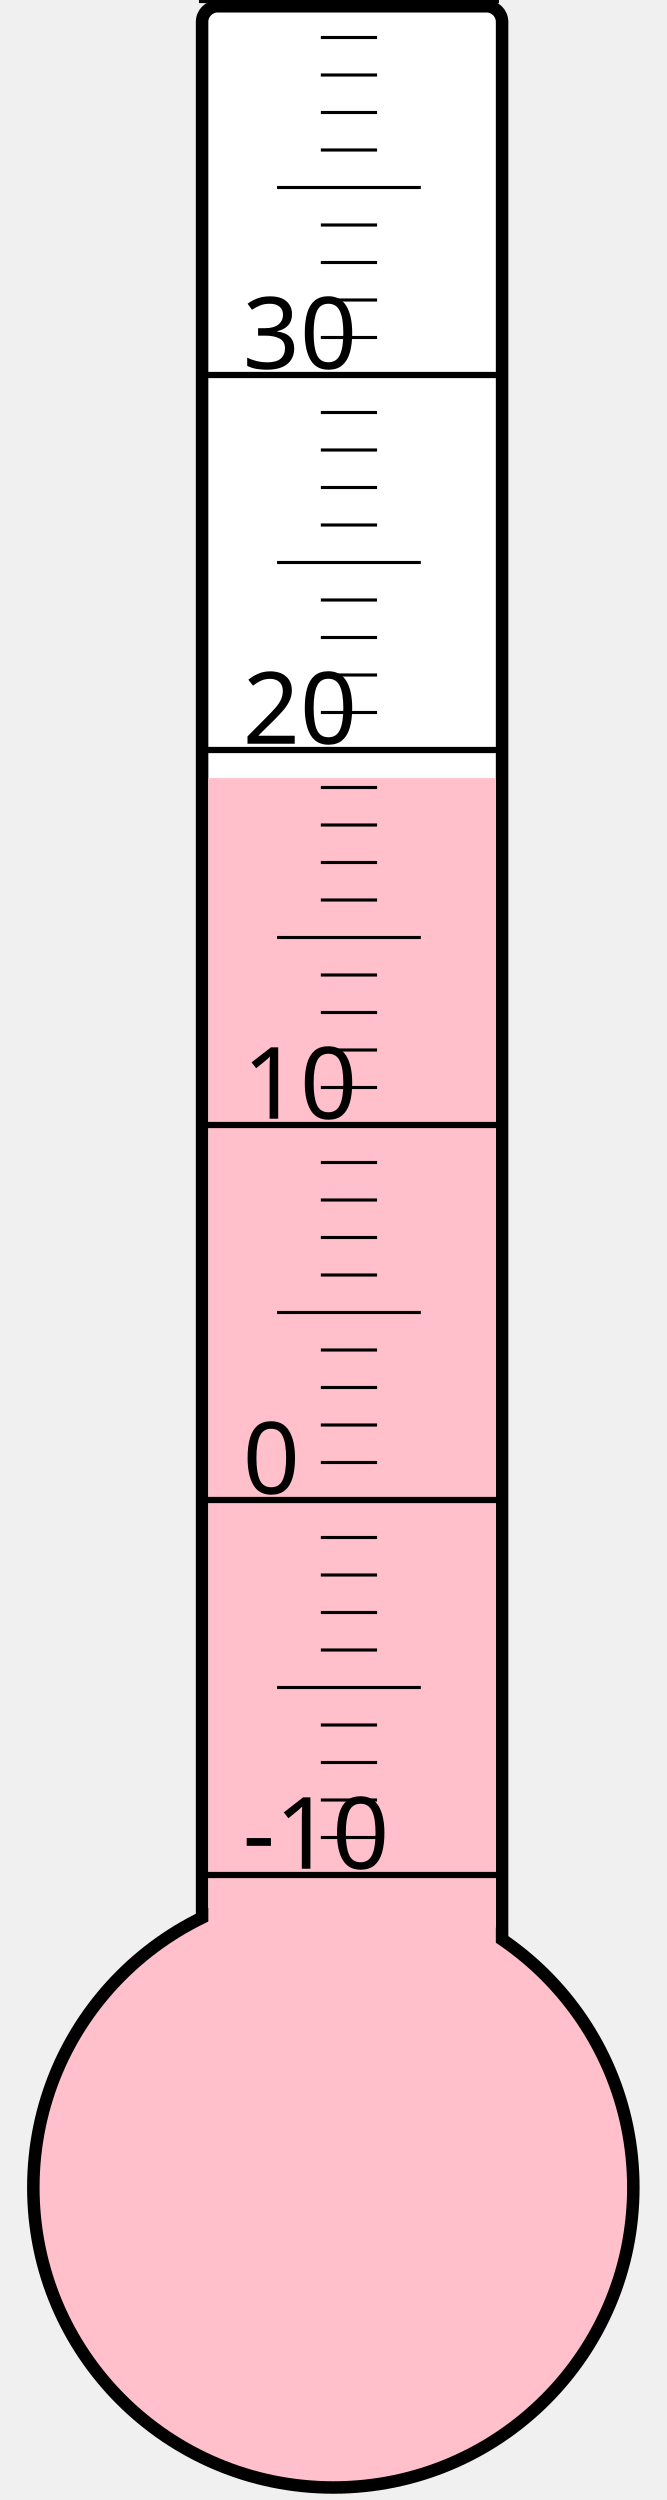
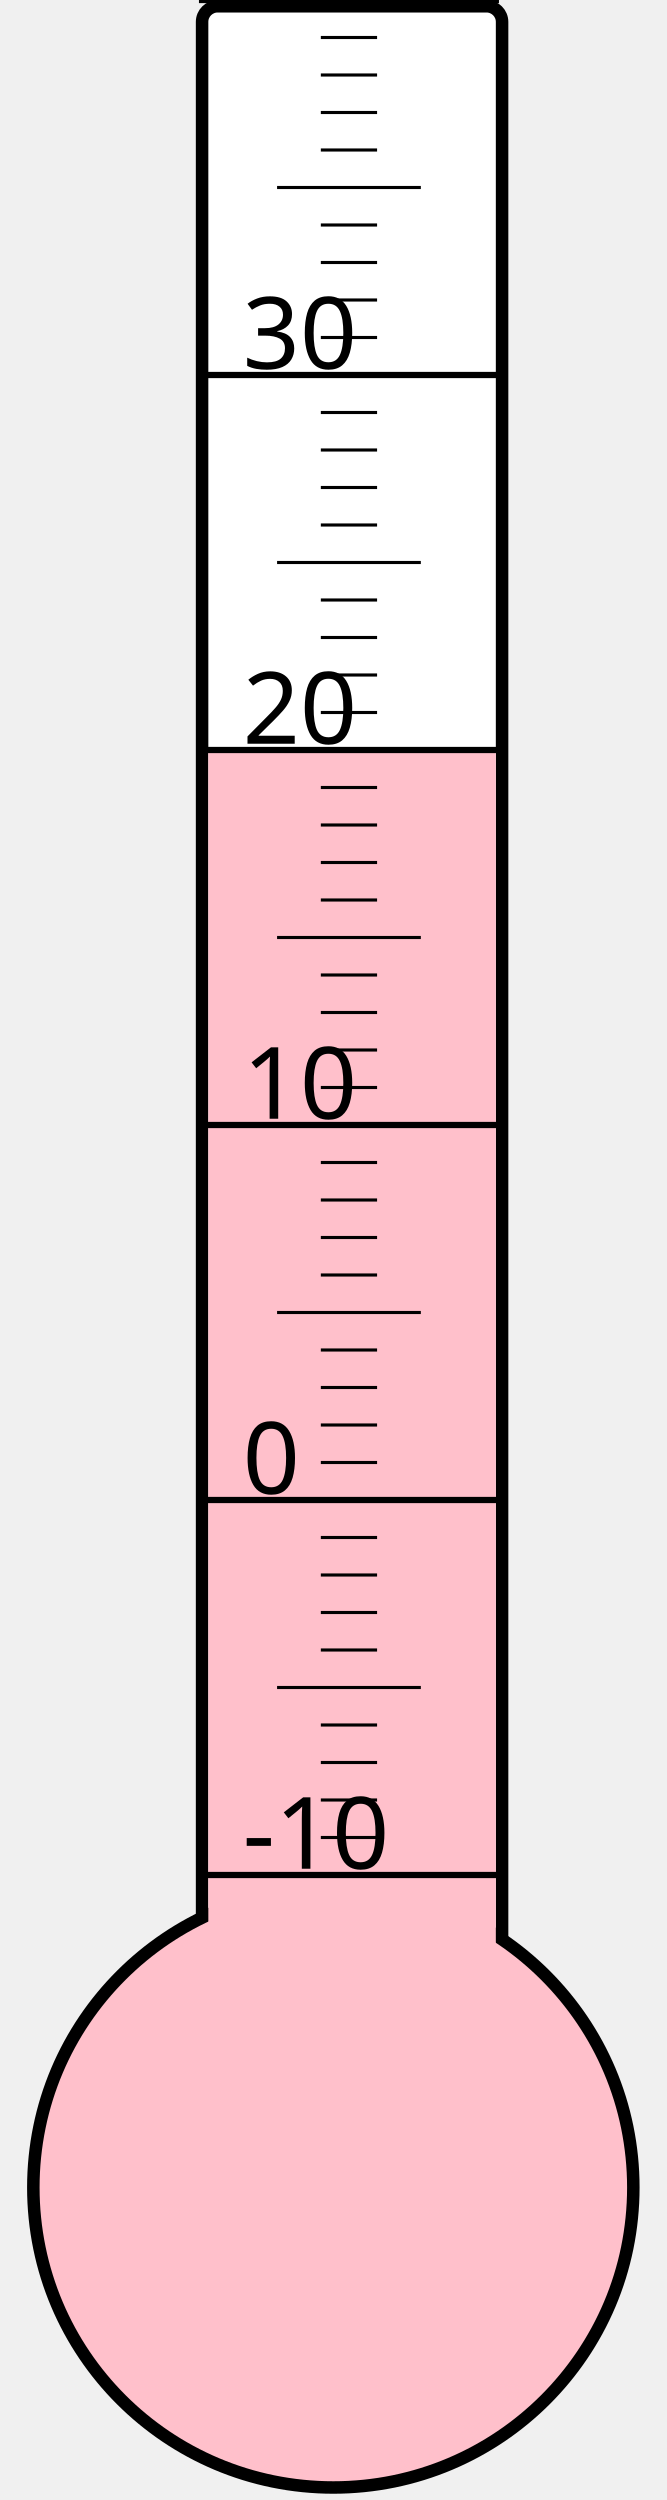
<svg xmlns="http://www.w3.org/2000/svg" width="40px" height="150px" viewBox="0 0 200 800">
  <rect width="200" height="800" x="0" y="0" style="fill: #ffffeb; fill-opacity: 0;" />
  <rect width="96" height="680" x="58" y="2" rx="5" ry="5" style="fill: white; fill-opacity: 1; stroke: black; stroke-width: 4;" />
  <circle cx="100" cy="700" r="96" style="fill: pink; stroke: black; stroke-width: 4;" />
-   <rect width="92" height="451.0" x="60" y="249.0" style="fill: pink; fill-opacity: 1; stroke-width: 0;" />
+   <rect width="92" height="460.0" x="60" y="240.0" style="fill: pink; fill-opacity: 1; stroke-width: 0;" />
  <text x="71" y="598" style="font-family: sans-serif; font-size: 24pt;">-10</text>
  <text x="71" y="478" style="font-family: sans-serif; font-size: 24pt;">0</text>
  <text x="71" y="358" style="font-family: sans-serif; font-size: 24pt;">10</text>
  <text x="71" y="238" style="font-family: sans-serif; font-size: 24pt;">20</text>
  <text x="71" y="118" style="font-family: sans-serif; font-size: 24pt;">30</text>
  <g style="stroke: black;">
    <line x1="57" y1="600" x2="153" y2="600" style="stroke-width: 2;" />
    <line x1="96" y1="588" x2="114" y2="588" style="stroke-width: 1;" />
    <line x1="96" y1="576" x2="114" y2="576" style="stroke-width: 1;" />
    <line x1="96" y1="564" x2="114" y2="564" style="stroke-width: 1;" />
    <line x1="96" y1="552" x2="114" y2="552" style="stroke-width: 1;" />
    <line x1="82" y1="540" x2="128" y2="540" style="stroke-width: 1;" />
    <line x1="96" y1="528" x2="114" y2="528" style="stroke-width: 1;" />
    <line x1="96" y1="516" x2="114" y2="516" style="stroke-width: 1;" />
    <line x1="96" y1="504" x2="114" y2="504" style="stroke-width: 1;" />
    <line x1="96" y1="492" x2="114" y2="492" style="stroke-width: 1;" />
    <line x1="57" y1="480" x2="153" y2="480" style="stroke-width: 2;" />
    <line x1="96" y1="468" x2="114" y2="468" style="stroke-width: 1;" />
    <line x1="96" y1="456" x2="114" y2="456" style="stroke-width: 1;" />
    <line x1="96" y1="444" x2="114" y2="444" style="stroke-width: 1;" />
    <line x1="96" y1="432" x2="114" y2="432" style="stroke-width: 1;" />
    <line x1="82" y1="420" x2="128" y2="420" style="stroke-width: 1;" />
    <line x1="96" y1="408" x2="114" y2="408" style="stroke-width: 1;" />
    <line x1="96" y1="396" x2="114" y2="396" style="stroke-width: 1;" />
    <line x1="96" y1="384" x2="114" y2="384" style="stroke-width: 1;" />
    <line x1="96" y1="372" x2="114" y2="372" style="stroke-width: 1;" />
    <line x1="57" y1="360" x2="153" y2="360" style="stroke-width: 2;" />
    <line x1="96" y1="348" x2="114" y2="348" style="stroke-width: 1;" />
    <line x1="96" y1="336" x2="114" y2="336" style="stroke-width: 1;" />
    <line x1="96" y1="324" x2="114" y2="324" style="stroke-width: 1;" />
    <line x1="96" y1="312" x2="114" y2="312" style="stroke-width: 1;" />
    <line x1="82" y1="300" x2="128" y2="300" style="stroke-width: 1;" />
    <line x1="96" y1="288" x2="114" y2="288" style="stroke-width: 1;" />
    <line x1="96" y1="276" x2="114" y2="276" style="stroke-width: 1;" />
    <line x1="96" y1="264" x2="114" y2="264" style="stroke-width: 1;" />
    <line x1="96" y1="252" x2="114" y2="252" style="stroke-width: 1;" />
    <line x1="57" y1="240" x2="153" y2="240" style="stroke-width: 2;" />
    <line x1="96" y1="228" x2="114" y2="228" style="stroke-width: 1;" />
    <line x1="96" y1="216" x2="114" y2="216" style="stroke-width: 1;" />
    <line x1="96" y1="204" x2="114" y2="204" style="stroke-width: 1;" />
    <line x1="96" y1="192" x2="114" y2="192" style="stroke-width: 1;" />
    <line x1="82" y1="180" x2="128" y2="180" style="stroke-width: 1;" />
    <line x1="96" y1="168" x2="114" y2="168" style="stroke-width: 1;" />
    <line x1="96" y1="156" x2="114" y2="156" style="stroke-width: 1;" />
    <line x1="96" y1="144" x2="114" y2="144" style="stroke-width: 1;" />
    <line x1="96" y1="132" x2="114" y2="132" style="stroke-width: 1;" />
    <line x1="57" y1="120" x2="153" y2="120" style="stroke-width: 2;" />
    <line x1="96" y1="108" x2="114" y2="108" style="stroke-width: 1;" />
    <line x1="96" y1="96" x2="114" y2="96" style="stroke-width: 1;" />
    <line x1="96" y1="84" x2="114" y2="84" style="stroke-width: 1;" />
    <line x1="96" y1="72" x2="114" y2="72" style="stroke-width: 1;" />
    <line x1="82" y1="60" x2="128" y2="60" style="stroke-width: 1;" />
    <line x1="96" y1="48" x2="114" y2="48" style="stroke-width: 1;" />
    <line x1="96" y1="36" x2="114" y2="36" style="stroke-width: 1;" />
    <line x1="96" y1="24" x2="114" y2="24" style="stroke-width: 1;" />
    <line x1="96" y1="12" x2="114" y2="12" style="stroke-width: 1;" />
    <line x1="57" y1="0" x2="153" y2="0" style="stroke-width: 2;" />
  </g>
</svg>
